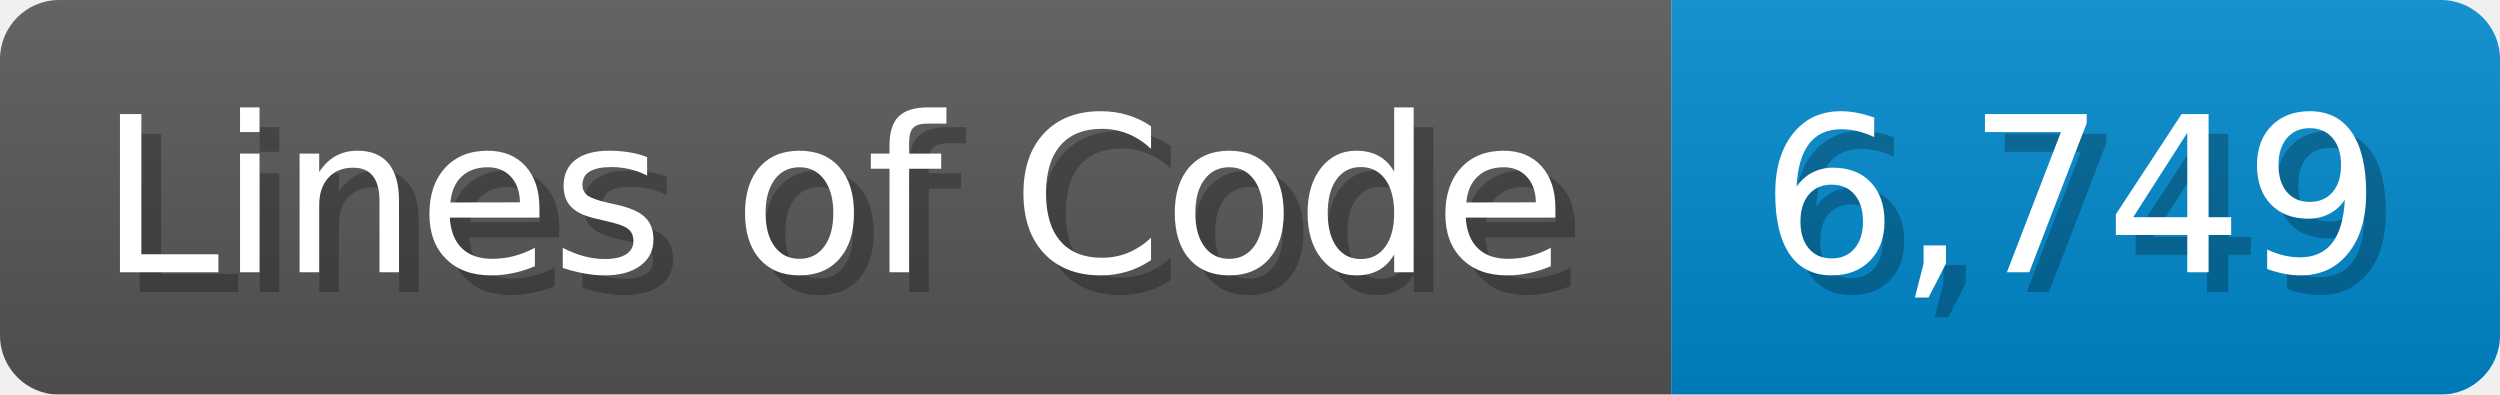
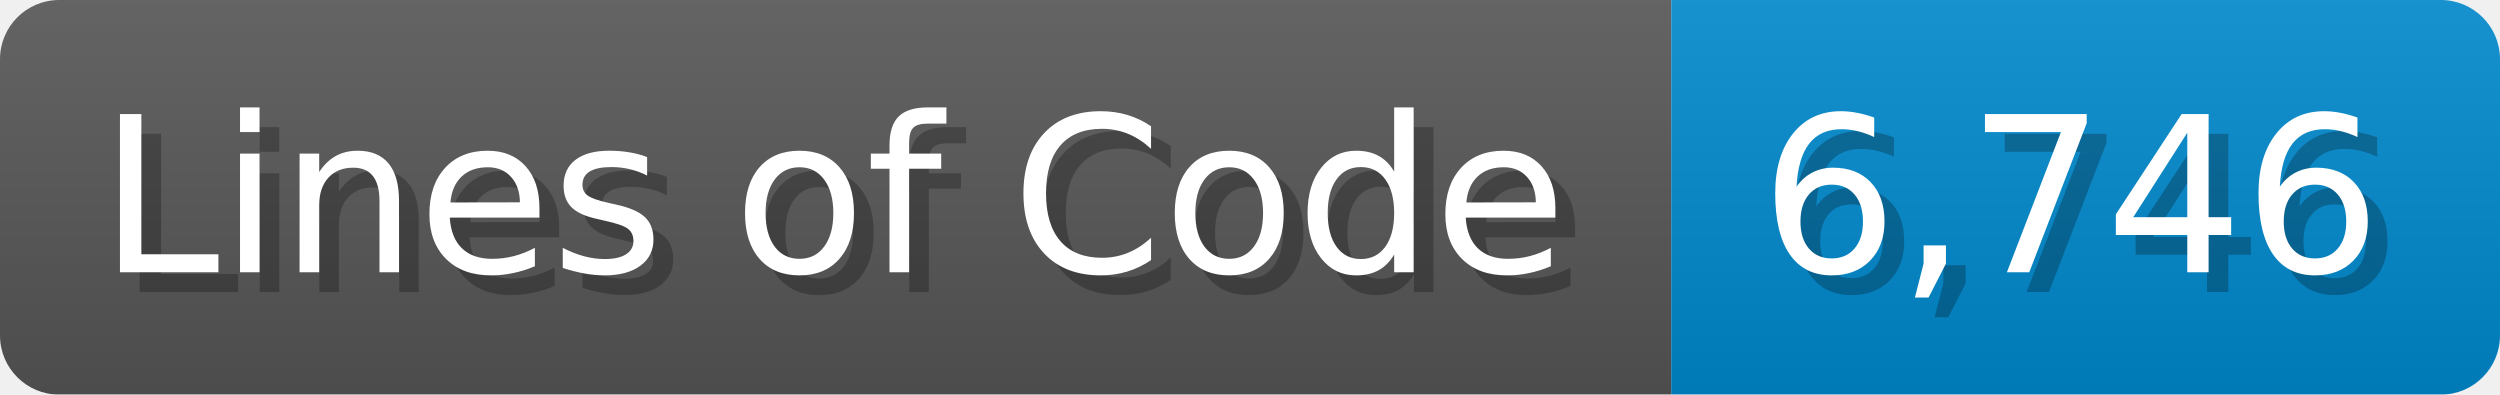
<svg xmlns="http://www.w3.org/2000/svg" width="126.7" height="20" viewBox="0 0 1267 200">
  <linearGradient id="a" x2="0" y2="100%">
    <stop offset="0" stop-opacity=".1" stop-color="#EEE" />
    <stop offset="1" stop-opacity=".1" />
  </linearGradient>
  <mask id="m">
    <rect width="1267" height="200" rx="30" fill="#FFF" />
  </mask>
  <g mask="url(#m)">
    <rect width="847" height="200" fill="#555" />
    <rect width="420" height="200" fill="#08C" x="847" />
    <rect width="1267" height="200" fill="url(#a)" />
  </g>
  <g fill="#fff" text-anchor="start" font-family="Verdana,DejaVu Sans,sans-serif" font-size="110">
    <text x="60" y="148" textLength="747" fill="#000" opacity="0.25">Lines of Code</text>
    <text x="50" y="138" textLength="747">Lines of Code</text>
-     <text x="902" y="148" textLength="320" fill="#000" opacity="0.25">6,749</text>
-     <text x="892" y="138" textLength="320">6,749</text>
+     <text x="902" y="148" textLength="320" fill="#000" opacity="0.25">6,746</text>
+     <text x="892" y="138" textLength="320">6,746</text>
  </g>
</svg>
